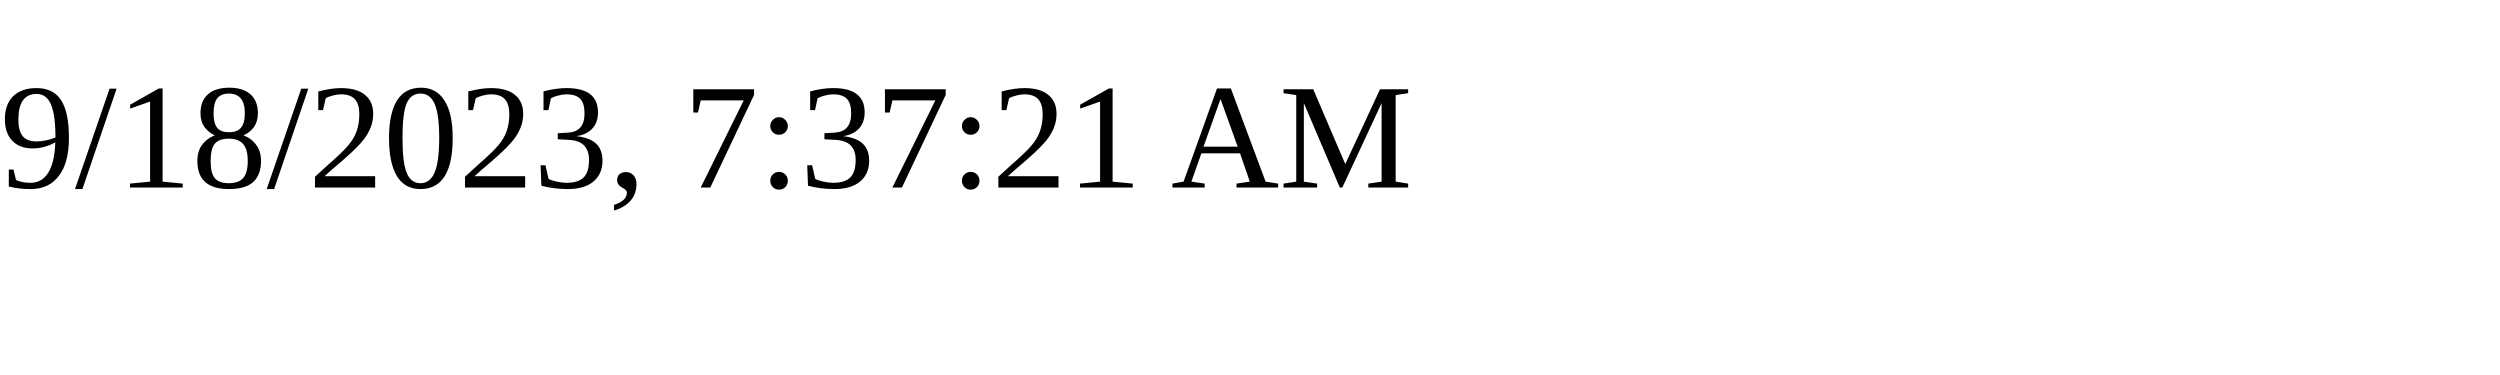
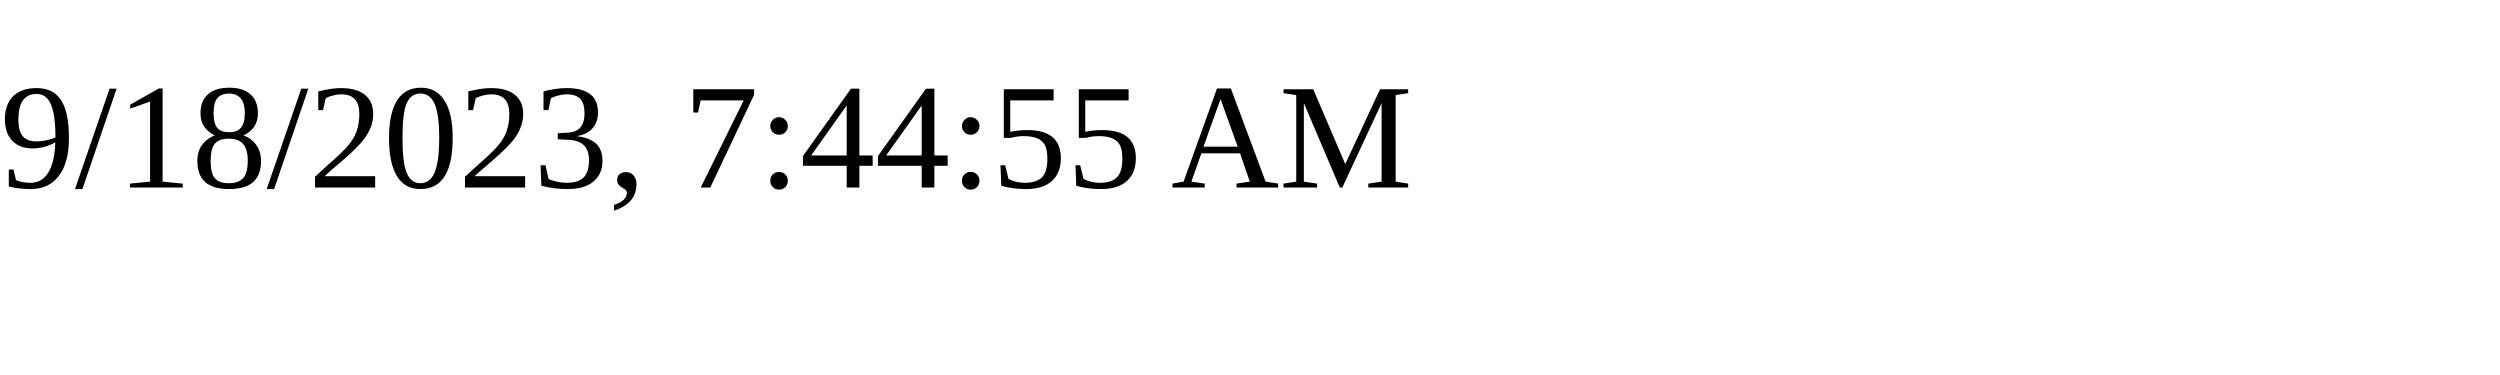
<svg xmlns="http://www.w3.org/2000/svg" height="30" width="200">
-   <text x="0" y="15">9/18/2023, 7:37:21 AM</text>
+   <text x="0" y="15">9/18/2023, 7:44:55 AM</text>
</svg>
